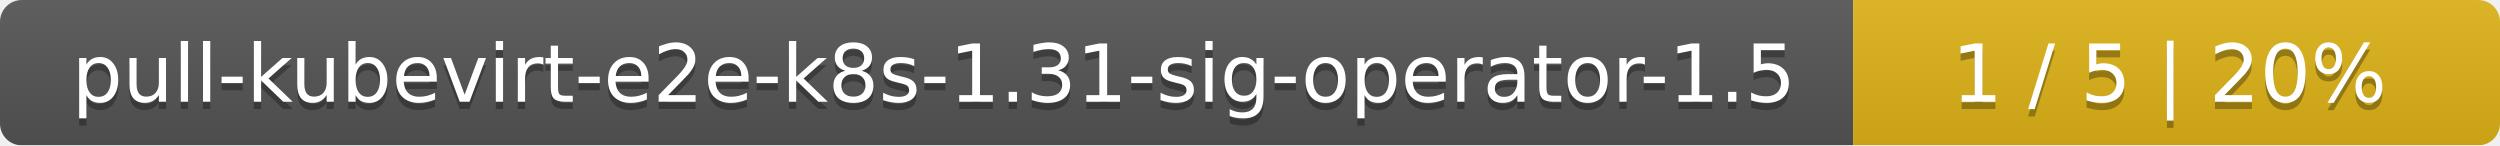
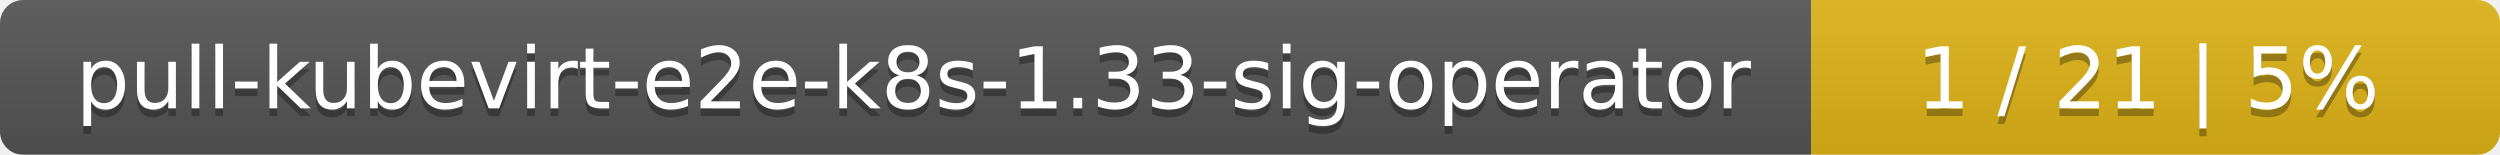
- <svg xmlns="http://www.w3.org/2000/svg" width="344" height="20">
+ <svg xmlns="http://www.w3.org/2000/svg" width="323" height="20">
  <linearGradient id="smooth" x2="0" y2="100%">
    <stop offset="0" stop-color="#bbb" stop-opacity=".1" />
    <stop offset="1" stop-opacity=".1" />
  </linearGradient>
  <mask id="round">
-     <rect width="344" height="20" rx="3" fill="#fff" />
+     <rect width="323" height="20" rx="3" fill="#fff" />
  </mask>
  <g mask="url(#round)">
-     <rect width="255" height="20" fill="#555" />
-     <rect x="255" width="89" height="20" fill="#dfb317" />
-     <rect width="344" height="20" fill="url(#smooth)" />
+     <rect width="234" height="20" fill="#555" />
+     <rect x="234" width="89" height="20" fill="#dfb317" />
+     <rect width="323" height="20" fill="url(#smooth)" />
  </g>
  <g fill="#fff" text-anchor="middle" font-family="DejaVu Sans,Verdana,Geneva,sans-serif" font-size="11">
-     <text x="128.5" y="15" fill="#010101" fill-opacity=".3">pull-kubevirt-e2e-k8s-1.31-sig-operator-1.5</text>
-     <text x="128.5" y="14">pull-kubevirt-e2e-k8s-1.31-sig-operator-1.5</text>
-     <text x="298.5" y="15" fill="#010101" fill-opacity=".3">1 / 5    |    20%</text>
-     <text x="298.5" y="14">1 / 5    |    20%</text>
+     <text x="118" y="15" fill="#010101" fill-opacity=".3">pull-kubevirt-e2e-k8s-1.33-sig-operator</text>
+     <text x="118" y="14">pull-kubevirt-e2e-k8s-1.33-sig-operator</text>
+     <text x="277.5" y="15" fill="#010101" fill-opacity=".3">1 / 21    |    5%</text>
+     <text x="277.5" y="14">1 / 21    |    5%</text>
  </g>
</svg>
